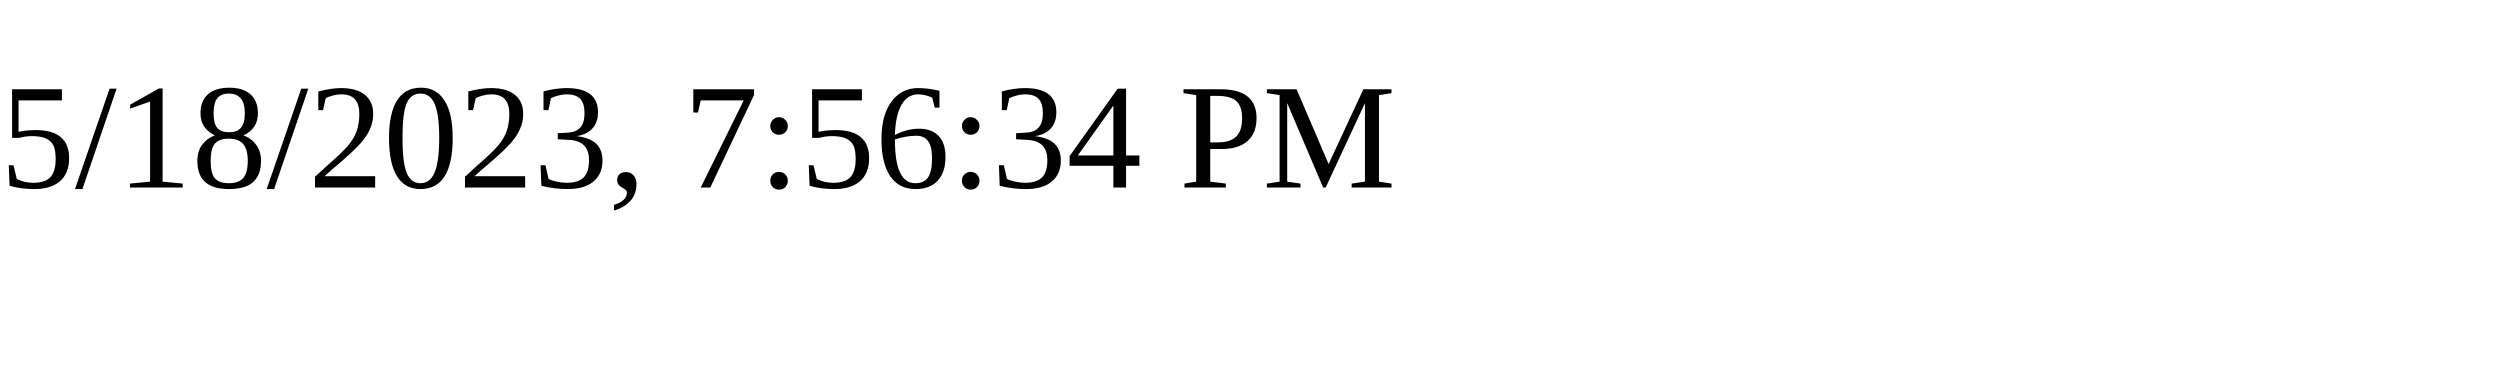
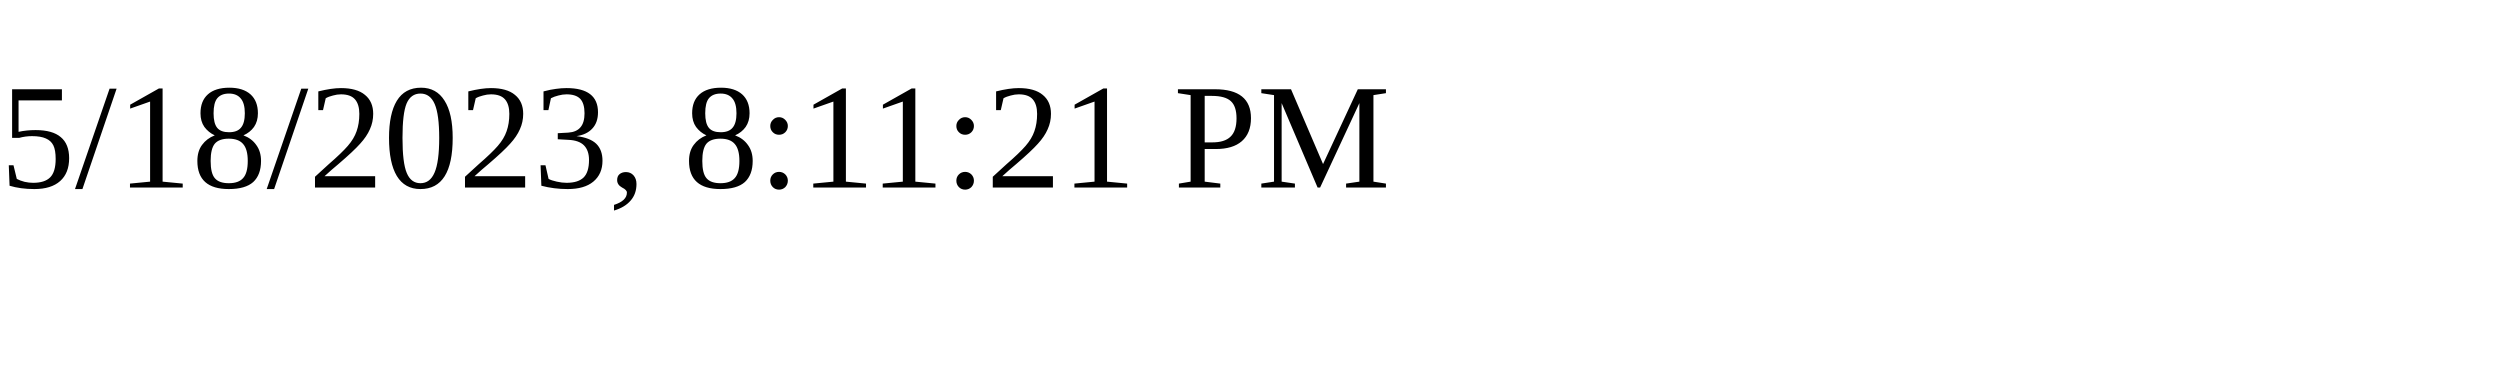
<svg xmlns="http://www.w3.org/2000/svg" height="30" width="200">
-   <text x="0" y="15">5/18/2023, 7:56:34 PM</text>
+   <text x="0" y="15">5/18/2023, 8:11:21 PM</text>
</svg>
